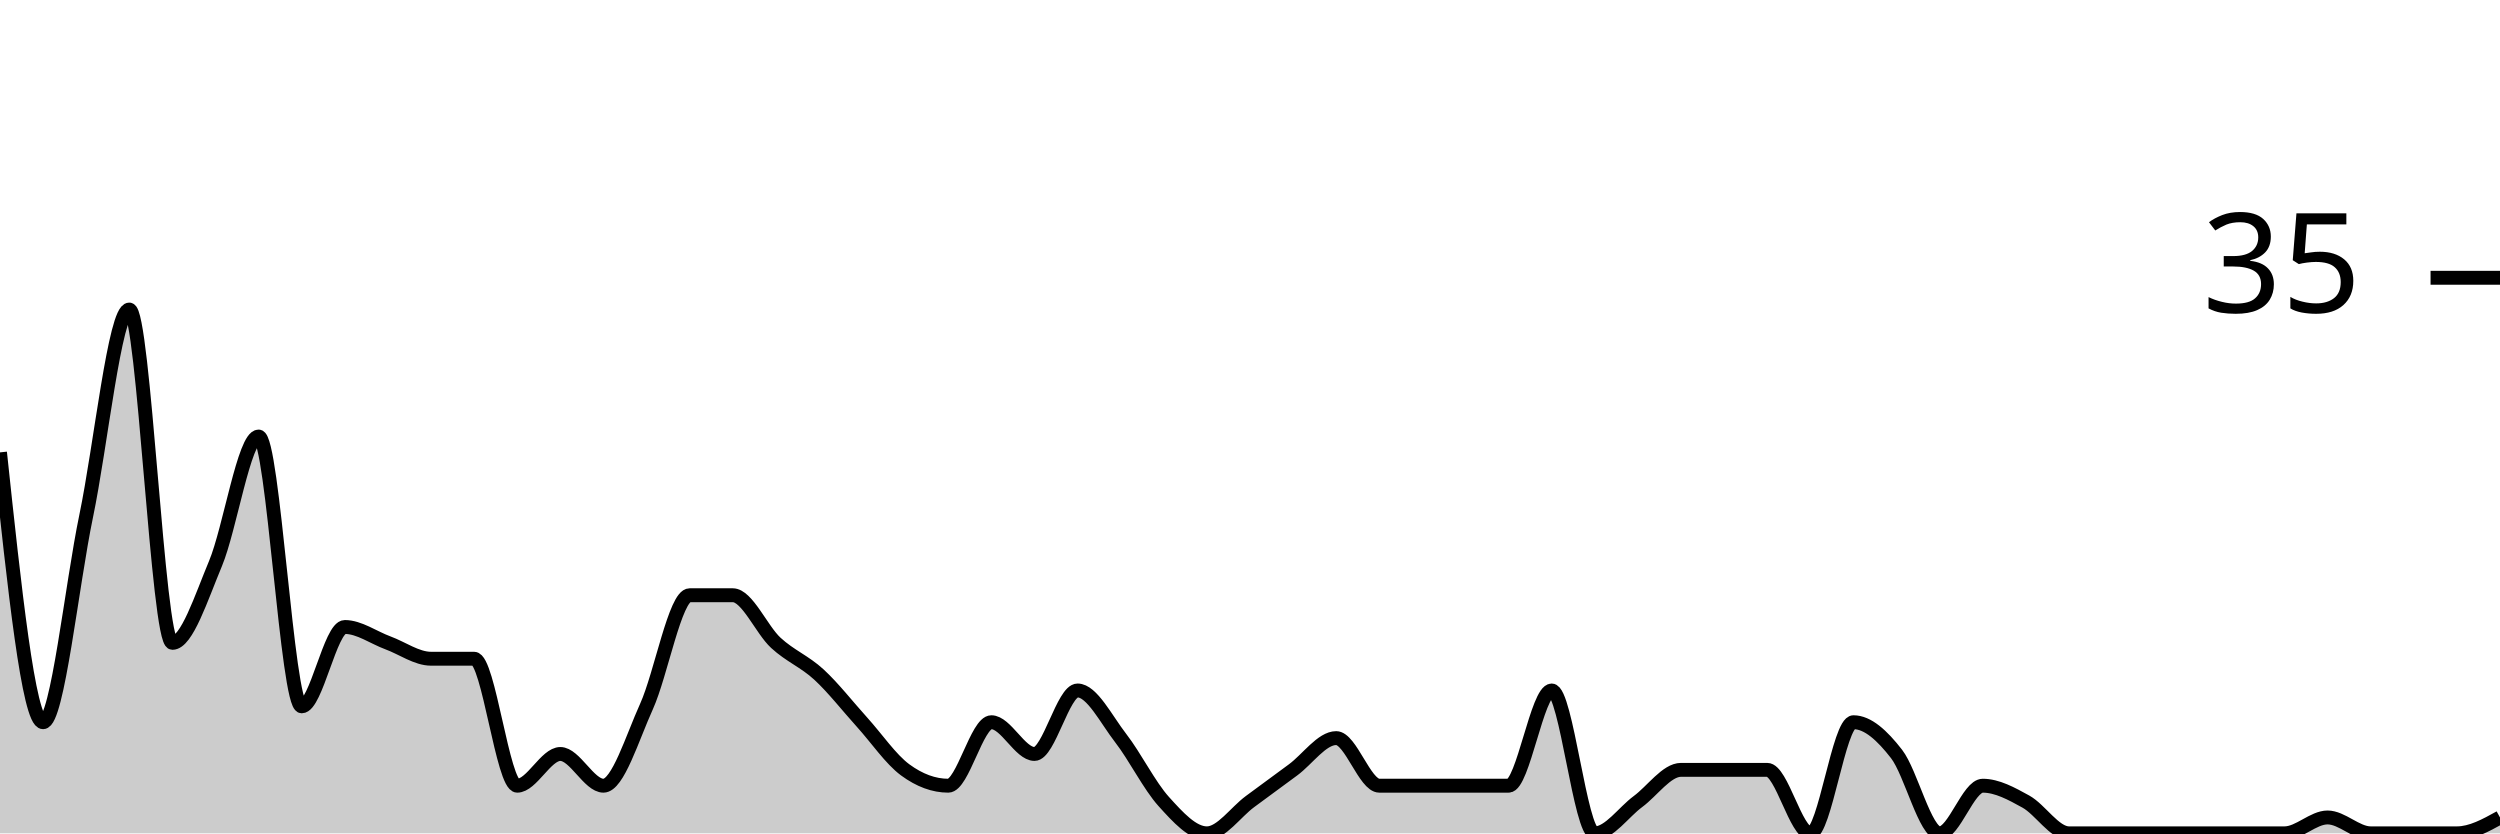
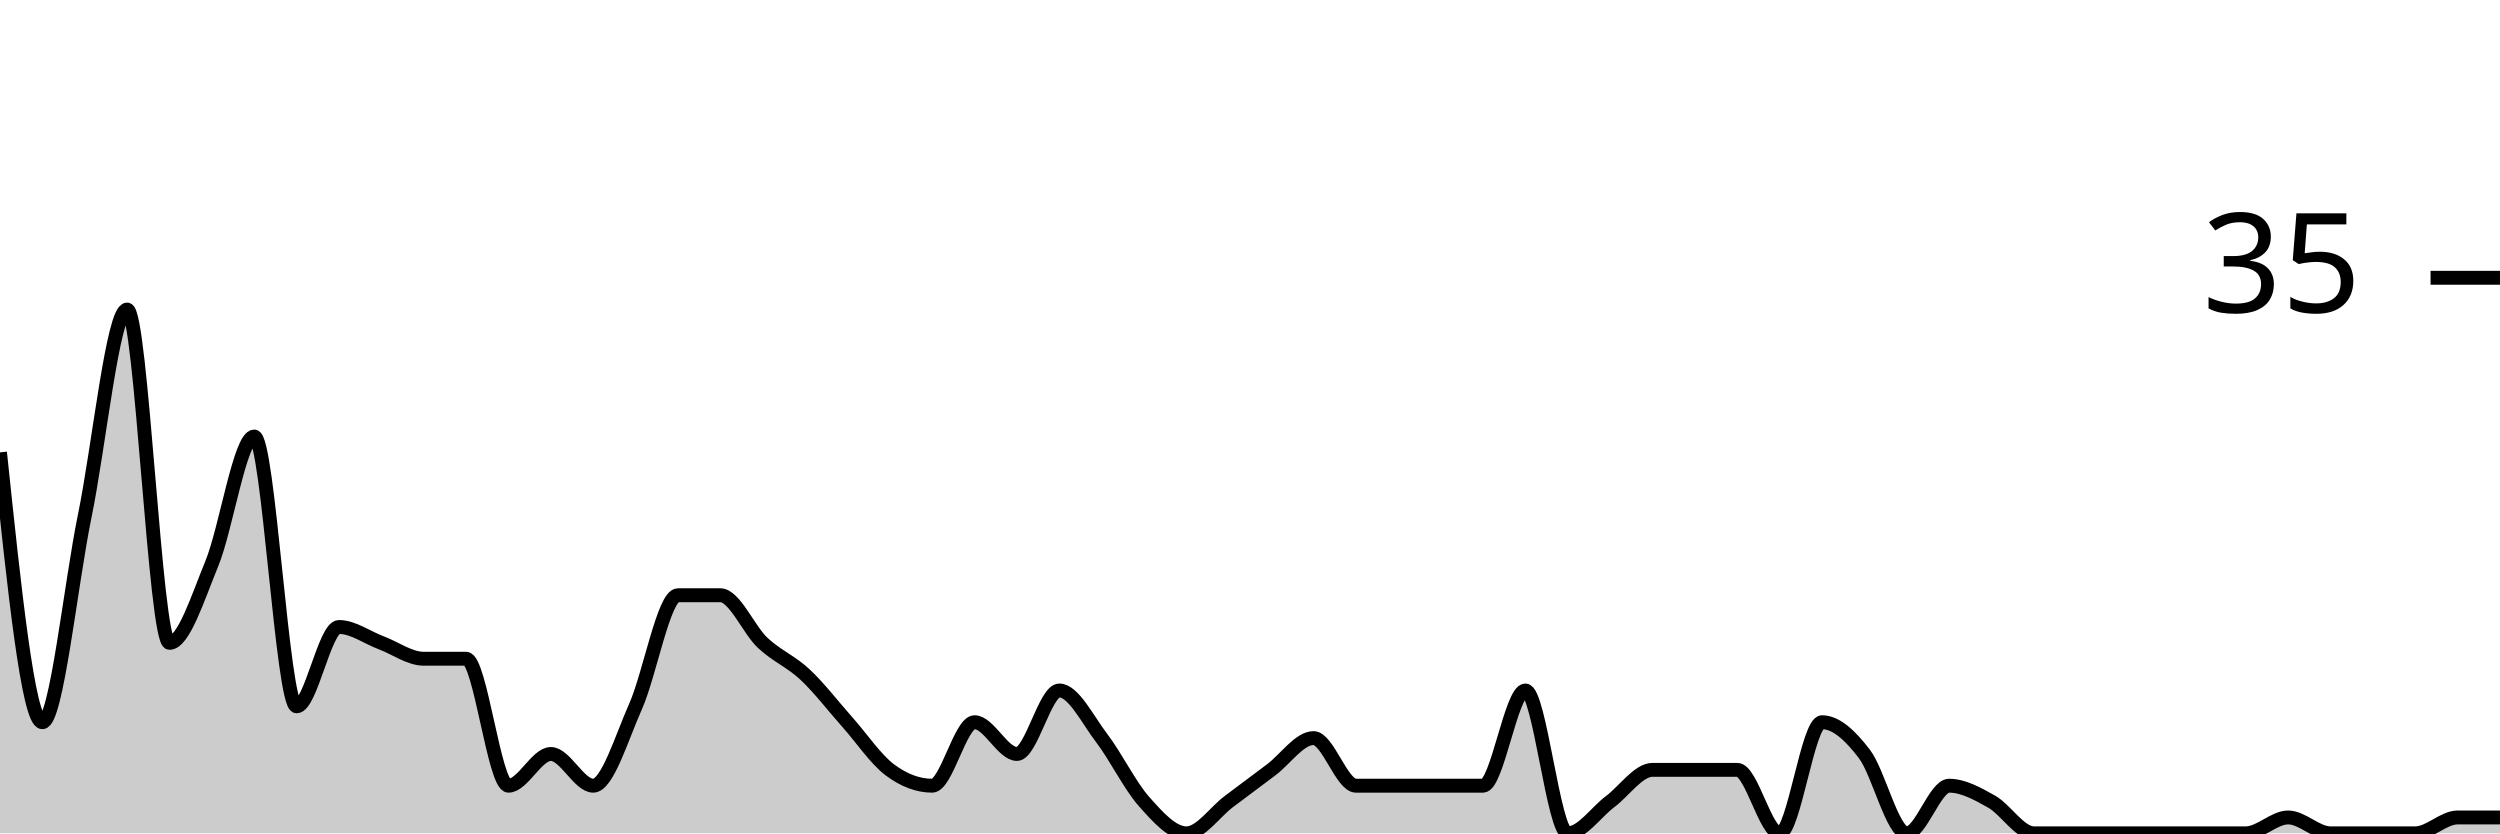
<svg xmlns="http://www.w3.org/2000/svg" viewBox="0 0 180 60">
  <g transform="translate(0,20)">
-     <path class="area" fill="rgba(0, 0, 0, 0.2)" d="M0,12.571C1.034,22.286,2.069,32,3.103,32C4.138,32,5.172,22.095,6.207,17.143C7.241,12.19,8.276,2.286,9.31,2.286C10.345,2.286,11.379,26.286,12.414,26.286C13.448,26.286,14.483,23.048,15.517,20.571C16.552,18.095,17.586,11.429,18.621,11.429C19.655,11.429,20.69,30.857,21.724,30.857C22.759,30.857,23.793,25.143,24.828,25.143C25.862,25.143,26.897,25.905,27.931,26.286C28.966,26.667,30,27.429,31.034,27.429C32.069,27.429,33.103,27.429,34.138,27.429C35.172,27.429,36.207,36.571,37.241,36.571C38.276,36.571,39.31,34.286,40.345,34.286C41.379,34.286,42.414,36.571,43.448,36.571C44.483,36.571,45.517,33.143,46.552,30.857C47.586,28.571,48.621,22.857,49.655,22.857C50.69,22.857,51.724,22.857,52.759,22.857C53.793,22.857,54.828,25.333,55.862,26.286C56.897,27.238,57.931,27.619,58.966,28.571C60,29.524,61.034,30.857,62.069,32C63.103,33.143,64.138,34.667,65.172,35.429C66.207,36.19,67.241,36.571,68.276,36.571C69.31,36.571,70.345,32,71.379,32C72.414,32,73.448,34.286,74.483,34.286C75.517,34.286,76.552,29.714,77.586,29.714C78.621,29.714,79.655,31.81,80.69,33.143C81.724,34.476,82.759,36.571,83.793,37.714C84.828,38.857,85.862,40,86.897,40C87.931,40,88.966,38.476,90,37.714C91.034,36.952,92.069,36.19,93.103,35.429C94.138,34.667,95.172,33.143,96.207,33.143C97.241,33.143,98.276,36.571,99.31,36.571C100.345,36.571,101.379,36.571,102.414,36.571C103.448,36.571,104.483,36.571,105.517,36.571C106.552,36.571,107.586,36.571,108.621,36.571C109.655,36.571,110.69,29.714,111.724,29.714C112.759,29.714,113.793,40,114.828,40C115.862,40,116.897,38.476,117.931,37.714C118.966,36.952,120,35.429,121.034,35.429C122.069,35.429,123.103,35.429,124.138,35.429C125.172,35.429,126.207,35.429,127.241,35.429C128.276,35.429,129.31,40,130.345,40C131.379,40,132.414,32,133.448,32C134.483,32,135.517,32.952,136.552,34.286C137.586,35.619,138.621,40,139.655,40C140.69,40,141.724,36.571,142.759,36.571C143.793,36.571,144.828,37.143,145.862,37.714C146.897,38.286,147.931,40,148.966,40C150,40,151.034,40,152.069,40C153.103,40,154.138,40,155.172,40C156.207,40,157.241,40,158.276,40C159.31,40,160.345,40,161.379,40C162.414,40,163.448,40,164.483,40C165.517,40,166.552,38.857,167.586,38.857C168.621,38.857,169.655,40,170.69,40C171.724,40,172.759,40,173.793,40C174.828,40,175.862,40,176.897,40C177.931,40,178.966,39.429,180,38.857L180,40C178.966,40,177.931,40,176.897,40C175.862,40,174.828,40,173.793,40C172.759,40,171.724,40,170.69,40C169.655,40,168.621,40,167.586,40C166.552,40,165.517,40,164.483,40C163.448,40,162.414,40,161.379,40C160.345,40,159.31,40,158.276,40C157.241,40,156.207,40,155.172,40C154.138,40,153.103,40,152.069,40C151.034,40,150,40,148.966,40C147.931,40,146.897,40,145.862,40C144.828,40,143.793,40,142.759,40C141.724,40,140.69,40,139.655,40C138.621,40,137.586,40,136.552,40C135.517,40,134.483,40,133.448,40C132.414,40,131.379,40,130.345,40C129.31,40,128.276,40,127.241,40C126.207,40,125.172,40,124.138,40C123.103,40,122.069,40,121.034,40C120,40,118.966,40,117.931,40C116.897,40,115.862,40,114.828,40C113.793,40,112.759,40,111.724,40C110.69,40,109.655,40,108.621,40C107.586,40,106.552,40,105.517,40C104.483,40,103.448,40,102.414,40C101.379,40,100.345,40,99.31,40C98.276,40,97.241,40,96.207,40C95.172,40,94.138,40,93.103,40C92.069,40,91.034,40,90,40C88.966,40,87.931,40,86.897,40C85.862,40,84.828,40,83.793,40C82.759,40,81.724,40,80.69,40C79.655,40,78.621,40,77.586,40C76.552,40,75.517,40,74.483,40C73.448,40,72.414,40,71.379,40C70.345,40,69.31,40,68.276,40C67.241,40,66.207,40,65.172,40C64.138,40,63.103,40,62.069,40C61.034,40,60,40,58.966,40C57.931,40,56.897,40,55.862,40C54.828,40,53.793,40,52.759,40C51.724,40,50.69,40,49.655,40C48.621,40,47.586,40,46.552,40C45.517,40,44.483,40,43.448,40C42.414,40,41.379,40,40.345,40C39.31,40,38.276,40,37.241,40C36.207,40,35.172,40,34.138,40C33.103,40,32.069,40,31.034,40C30,40,28.966,40,27.931,40C26.897,40,25.862,40,24.828,40C23.793,40,22.759,40,21.724,40C20.69,40,19.655,40,18.621,40C17.586,40,16.552,40,15.517,40C14.483,40,13.448,40,12.414,40C11.379,40,10.345,40,9.31,40C8.276,40,7.241,40,6.207,40C5.172,40,4.138,40,3.103,40C2.069,40,1.034,40,0,40Z" />
-     <path class="line" stroke="black" fill="none" d="M0,12.571C1.034,22.286,2.069,32,3.103,32C4.138,32,5.172,22.095,6.207,17.143C7.241,12.19,8.276,2.286,9.31,2.286C10.345,2.286,11.379,26.286,12.414,26.286C13.448,26.286,14.483,23.048,15.517,20.571C16.552,18.095,17.586,11.429,18.621,11.429C19.655,11.429,20.69,30.857,21.724,30.857C22.759,30.857,23.793,25.143,24.828,25.143C25.862,25.143,26.897,25.905,27.931,26.286C28.966,26.667,30,27.429,31.034,27.429C32.069,27.429,33.103,27.429,34.138,27.429C35.172,27.429,36.207,36.571,37.241,36.571C38.276,36.571,39.31,34.286,40.345,34.286C41.379,34.286,42.414,36.571,43.448,36.571C44.483,36.571,45.517,33.143,46.552,30.857C47.586,28.571,48.621,22.857,49.655,22.857C50.69,22.857,51.724,22.857,52.759,22.857C53.793,22.857,54.828,25.333,55.862,26.286C56.897,27.238,57.931,27.619,58.966,28.571C60,29.524,61.034,30.857,62.069,32C63.103,33.143,64.138,34.667,65.172,35.429C66.207,36.19,67.241,36.571,68.276,36.571C69.31,36.571,70.345,32,71.379,32C72.414,32,73.448,34.286,74.483,34.286C75.517,34.286,76.552,29.714,77.586,29.714C78.621,29.714,79.655,31.81,80.69,33.143C81.724,34.476,82.759,36.571,83.793,37.714C84.828,38.857,85.862,40,86.897,40C87.931,40,88.966,38.476,90,37.714C91.034,36.952,92.069,36.19,93.103,35.429C94.138,34.667,95.172,33.143,96.207,33.143C97.241,33.143,98.276,36.571,99.31,36.571C100.345,36.571,101.379,36.571,102.414,36.571C103.448,36.571,104.483,36.571,105.517,36.571C106.552,36.571,107.586,36.571,108.621,36.571C109.655,36.571,110.69,29.714,111.724,29.714C112.759,29.714,113.793,40,114.828,40C115.862,40,116.897,38.476,117.931,37.714C118.966,36.952,120,35.429,121.034,35.429C122.069,35.429,123.103,35.429,124.138,35.429C125.172,35.429,126.207,35.429,127.241,35.429C128.276,35.429,129.31,40,130.345,40C131.379,40,132.414,32,133.448,32C134.483,32,135.517,32.952,136.552,34.286C137.586,35.619,138.621,40,139.655,40C140.69,40,141.724,36.571,142.759,36.571C143.793,36.571,144.828,37.143,145.862,37.714C146.897,38.286,147.931,40,148.966,40C150,40,151.034,40,152.069,40C153.103,40,154.138,40,155.172,40C156.207,40,157.241,40,158.276,40C159.31,40,160.345,40,161.379,40C162.414,40,163.448,40,164.483,40C165.517,40,166.552,38.857,167.586,38.857C168.621,38.857,169.655,40,170.69,40C171.724,40,172.759,40,173.793,40C174.828,40,175.862,40,176.897,40C177.931,40,178.966,39.429,180,38.857" />
+     <path class="area" fill="rgba(0, 0, 0, 0.2)" d="M0,12.571C1.017,22.286,2.034,32,3.051,32C4.068,32,5.085,22.095,6.102,17.143C7.119,12.19,8.136,2.286,9.153,2.286C10.169,2.286,11.186,26.286,12.203,26.286C13.22,26.286,14.237,23.048,15.254,20.571C16.271,18.095,17.288,11.429,18.305,11.429C19.322,11.429,20.339,30.857,21.356,30.857C22.373,30.857,23.39,25.143,24.407,25.143C25.424,25.143,26.441,25.905,27.458,26.286C28.475,26.667,29.492,27.429,30.508,27.429C31.525,27.429,32.542,27.429,33.559,27.429C34.576,27.429,35.593,36.571,36.61,36.571C37.627,36.571,38.644,34.286,39.661,34.286C40.678,34.286,41.695,36.571,42.712,36.571C43.729,36.571,44.746,33.143,45.763,30.857C46.78,28.571,47.797,22.857,48.814,22.857C49.831,22.857,50.847,22.857,51.864,22.857C52.881,22.857,53.898,25.333,54.915,26.286C55.932,27.238,56.949,27.619,57.966,28.571C58.983,29.524,60,30.857,61.017,32C62.034,33.143,63.051,34.667,64.068,35.429C65.085,36.19,66.102,36.571,67.119,36.571C68.136,36.571,69.153,32,70.169,32C71.186,32,72.203,34.286,73.22,34.286C74.237,34.286,75.254,29.714,76.271,29.714C77.288,29.714,78.305,31.81,79.322,33.143C80.339,34.476,81.356,36.571,82.373,37.714C83.39,38.857,84.407,40,85.424,40C86.441,40,87.458,38.476,88.475,37.714C89.492,36.952,90.508,36.19,91.525,35.429C92.542,34.667,93.559,33.143,94.576,33.143C95.593,33.143,96.61,36.571,97.627,36.571C98.644,36.571,99.661,36.571,100.678,36.571C101.695,36.571,102.712,36.571,103.729,36.571C104.746,36.571,105.763,36.571,106.78,36.571C107.797,36.571,108.814,29.714,109.831,29.714C110.847,29.714,111.864,40,112.881,40C113.898,40,114.915,38.476,115.932,37.714C116.949,36.952,117.966,35.429,118.983,35.429C120,35.429,121.017,35.429,122.034,35.429C123.051,35.429,124.068,35.429,125.085,35.429C126.102,35.429,127.119,40,128.136,40C129.153,40,130.169,32,131.186,32C132.203,32,133.22,32.952,134.237,34.286C135.254,35.619,136.271,40,137.288,40C138.305,40,139.322,36.571,140.339,36.571C141.356,36.571,142.373,37.143,143.39,37.714C144.407,38.286,145.424,40,146.441,40C147.458,40,148.475,40,149.492,40C150.508,40,151.525,40,152.542,40C153.559,40,154.576,40,155.593,40C156.61,40,157.627,40,158.644,40C159.661,40,160.678,40,161.695,40C162.712,40,163.729,38.857,164.746,38.857C165.763,38.857,166.78,40,167.797,40C168.814,40,169.831,40,170.847,40C171.864,40,172.881,40,173.898,40C174.915,40,175.932,38.857,176.949,38.857C177.966,38.857,178.983,38.857,180,38.857L180,40C178.983,40,177.966,40,176.949,40C175.932,40,174.915,40,173.898,40C172.881,40,171.864,40,170.847,40C169.831,40,168.814,40,167.797,40C166.78,40,165.763,40,164.746,40C163.729,40,162.712,40,161.695,40C160.678,40,159.661,40,158.644,40C157.627,40,156.61,40,155.593,40C154.576,40,153.559,40,152.542,40C151.525,40,150.508,40,149.492,40C148.475,40,147.458,40,146.441,40C145.424,40,144.407,40,143.39,40C142.373,40,141.356,40,140.339,40C139.322,40,138.305,40,137.288,40C136.271,40,135.254,40,134.237,40C133.22,40,132.203,40,131.186,40C130.169,40,129.153,40,128.136,40C127.119,40,126.102,40,125.085,40C124.068,40,123.051,40,122.034,40C121.017,40,120,40,118.983,40C117.966,40,116.949,40,115.932,40C114.915,40,113.898,40,112.881,40C111.864,40,110.847,40,109.831,40C108.814,40,107.797,40,106.78,40C105.763,40,104.746,40,103.729,40C102.712,40,101.695,40,100.678,40C99.661,40,98.644,40,97.627,40C96.61,40,95.593,40,94.576,40C93.559,40,92.542,40,91.525,40C90.508,40,89.492,40,88.475,40C87.458,40,86.441,40,85.424,40C84.407,40,83.39,40,82.373,40C81.356,40,80.339,40,79.322,40C78.305,40,77.288,40,76.271,40C75.254,40,74.237,40,73.22,40C72.203,40,71.186,40,70.169,40C69.153,40,68.136,40,67.119,40C66.102,40,65.085,40,64.068,40C63.051,40,62.034,40,61.017,40C60,40,58.983,40,57.966,40C56.949,40,55.932,40,54.915,40C53.898,40,52.881,40,51.864,40C50.847,40,49.831,40,48.814,40C47.797,40,46.78,40,45.763,40C44.746,40,43.729,40,42.712,40C41.695,40,40.678,40,39.661,40C38.644,40,37.627,40,36.61,40C35.593,40,34.576,40,33.559,40C32.542,40,31.525,40,30.508,40C29.492,40,28.475,40,27.458,40C26.441,40,25.424,40,24.407,40C23.39,40,22.373,40,21.356,40C20.339,40,19.322,40,18.305,40C17.288,40,16.271,40,15.254,40C14.237,40,13.22,40,12.203,40C11.186,40,10.169,40,9.153,40C8.136,40,7.119,40,6.102,40C5.085,40,4.068,40,3.051,40C2.034,40,1.017,40,0,40Z" />
+     <path class="line" stroke="black" fill="none" d="M0,12.571C1.017,22.286,2.034,32,3.051,32C4.068,32,5.085,22.095,6.102,17.143C7.119,12.19,8.136,2.286,9.153,2.286C10.169,2.286,11.186,26.286,12.203,26.286C13.22,26.286,14.237,23.048,15.254,20.571C16.271,18.095,17.288,11.429,18.305,11.429C19.322,11.429,20.339,30.857,21.356,30.857C22.373,30.857,23.39,25.143,24.407,25.143C25.424,25.143,26.441,25.905,27.458,26.286C28.475,26.667,29.492,27.429,30.508,27.429C31.525,27.429,32.542,27.429,33.559,27.429C34.576,27.429,35.593,36.571,36.61,36.571C37.627,36.571,38.644,34.286,39.661,34.286C40.678,34.286,41.695,36.571,42.712,36.571C43.729,36.571,44.746,33.143,45.763,30.857C46.78,28.571,47.797,22.857,48.814,22.857C49.831,22.857,50.847,22.857,51.864,22.857C52.881,22.857,53.898,25.333,54.915,26.286C55.932,27.238,56.949,27.619,57.966,28.571C58.983,29.524,60,30.857,61.017,32C62.034,33.143,63.051,34.667,64.068,35.429C65.085,36.19,66.102,36.571,67.119,36.571C68.136,36.571,69.153,32,70.169,32C71.186,32,72.203,34.286,73.22,34.286C74.237,34.286,75.254,29.714,76.271,29.714C77.288,29.714,78.305,31.81,79.322,33.143C80.339,34.476,81.356,36.571,82.373,37.714C83.39,38.857,84.407,40,85.424,40C86.441,40,87.458,38.476,88.475,37.714C89.492,36.952,90.508,36.19,91.525,35.429C92.542,34.667,93.559,33.143,94.576,33.143C95.593,33.143,96.61,36.571,97.627,36.571C98.644,36.571,99.661,36.571,100.678,36.571C101.695,36.571,102.712,36.571,103.729,36.571C104.746,36.571,105.763,36.571,106.78,36.571C107.797,36.571,108.814,29.714,109.831,29.714C110.847,29.714,111.864,40,112.881,40C113.898,40,114.915,38.476,115.932,37.714C116.949,36.952,117.966,35.429,118.983,35.429C120,35.429,121.017,35.429,122.034,35.429C123.051,35.429,124.068,35.429,125.085,35.429C126.102,35.429,127.119,40,128.136,40C129.153,40,130.169,32,131.186,32C132.203,32,133.22,32.952,134.237,34.286C135.254,35.619,136.271,40,137.288,40C138.305,40,139.322,36.571,140.339,36.571C141.356,36.571,142.373,37.143,143.39,37.714C144.407,38.286,145.424,40,146.441,40C147.458,40,148.475,40,149.492,40C150.508,40,151.525,40,152.542,40C153.559,40,154.576,40,155.593,40C156.61,40,157.627,40,158.644,40C159.661,40,160.678,40,161.695,40C162.712,40,163.729,38.857,164.746,38.857C165.763,38.857,166.78,40,167.797,40C168.814,40,169.831,40,170.847,40C171.864,40,172.881,40,173.898,40C174.915,40,175.932,38.857,176.949,38.857C177.966,38.857,178.983,38.857,180,38.857" />
    <path class="axis-ceiling" stroke-width="1" stroke="black" fill="none" d="M175,0L180,0" />
    <text class="axis-ceiling-label" font-family="sans-serif" text-anchor="end" font-size="10px" x="170" y="2.5">35</text>
  </g>
</svg>
